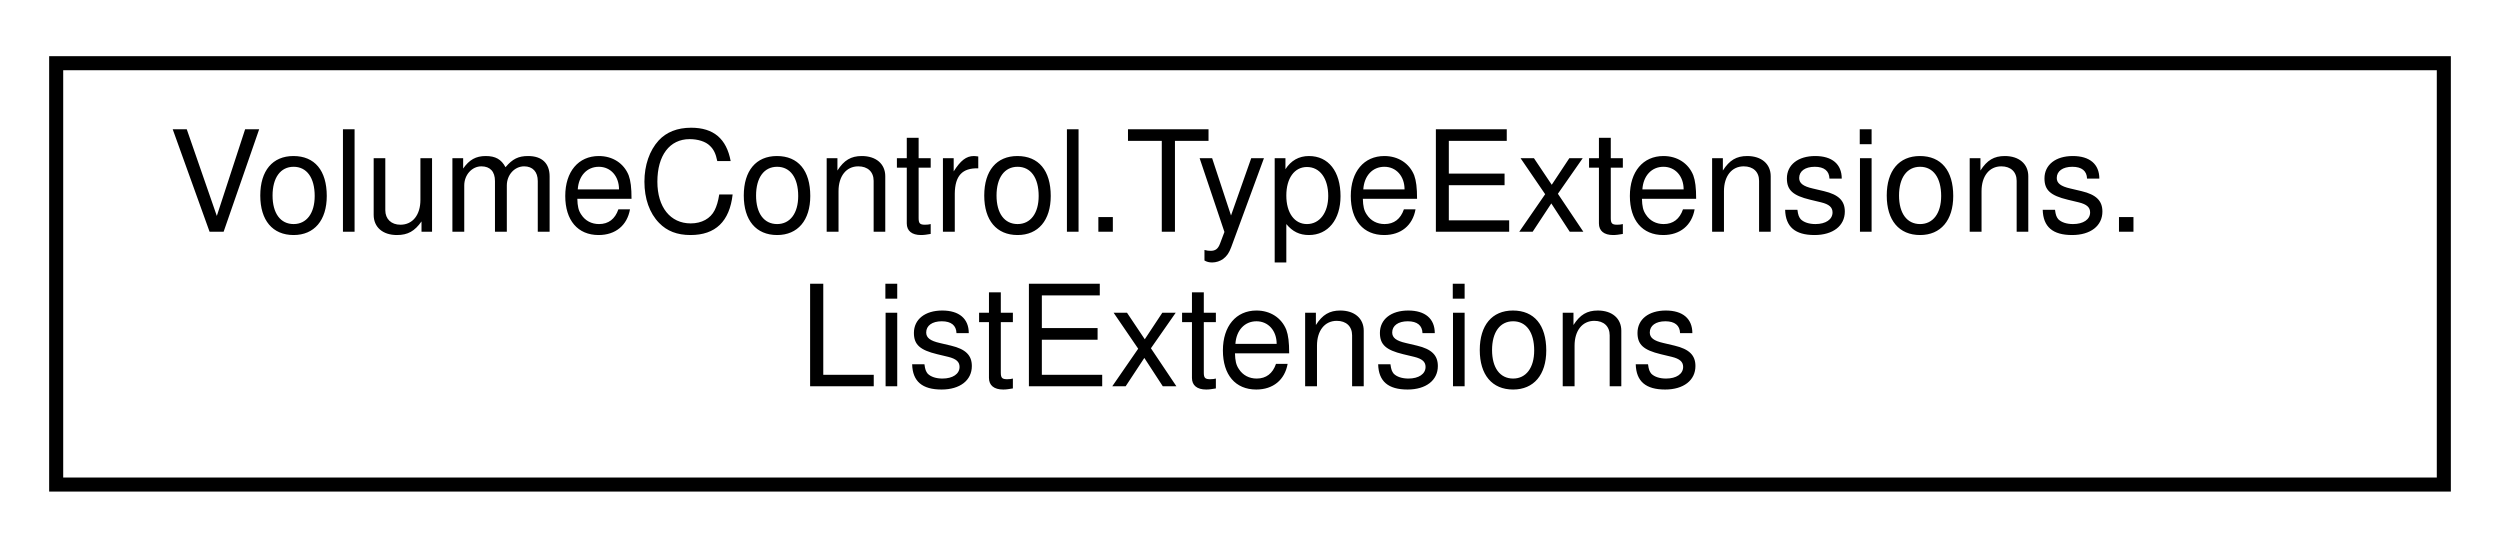
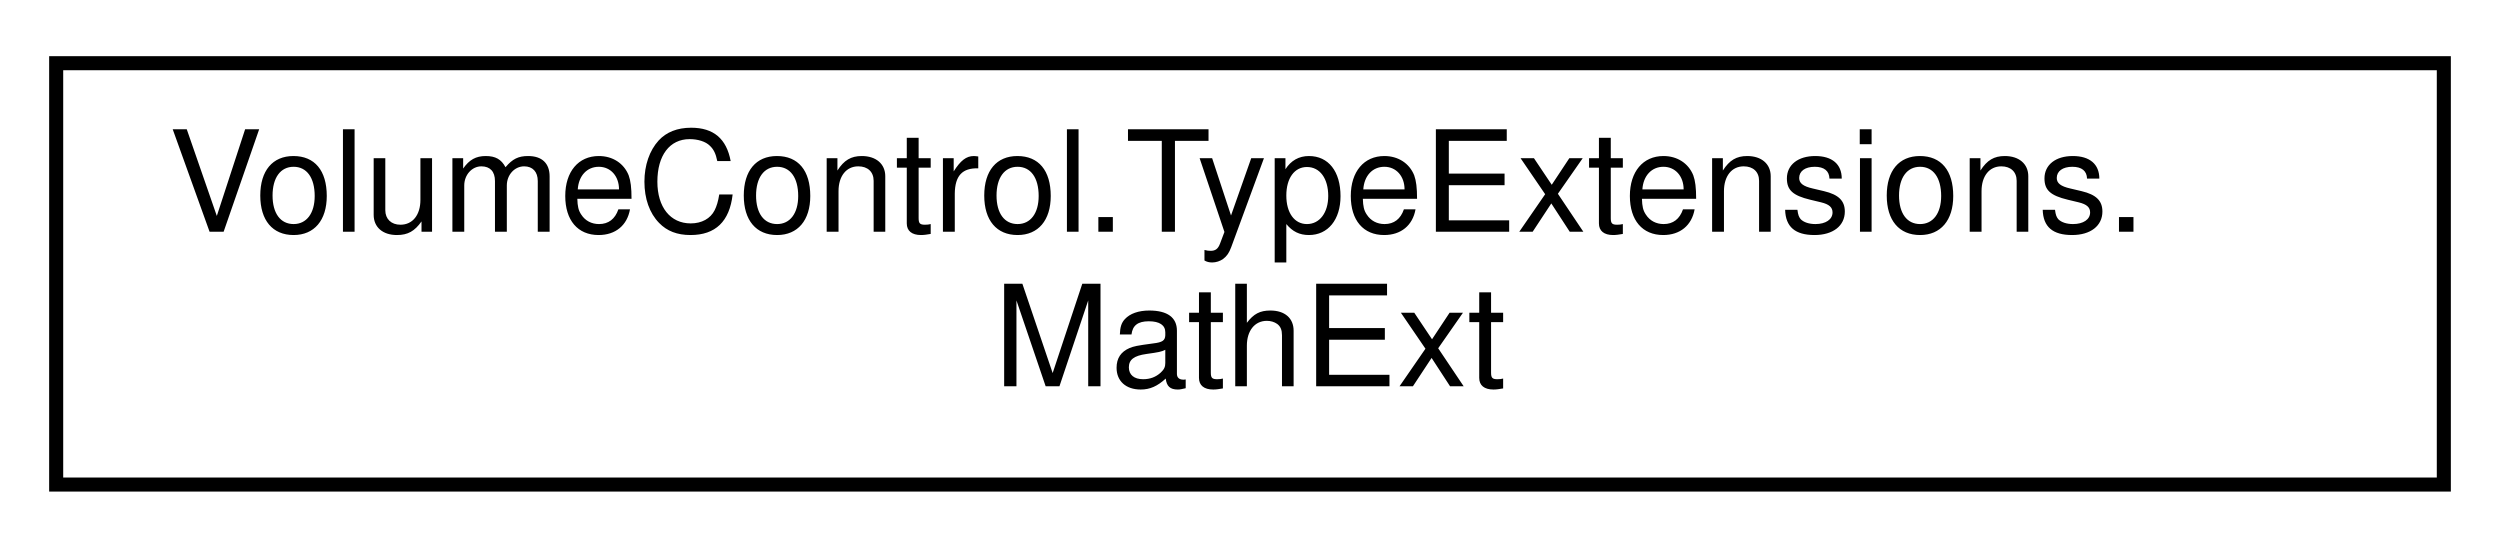
<svg xmlns="http://www.w3.org/2000/svg" xmlns:xlink="http://www.w3.org/1999/xlink" width="178pt" height="39pt" viewBox="0.00 0.00 178.00 39.00">
  <g id="graph0" class="graph" transform="scale(1 1) rotate(0) translate(4 35)">
    <g id="node1" class="node">
      <g id="a_node1">
-         <a xlink:href="class_volume_control_1_1_type_extensions_1_1_list_extensions.html" target="_top" xlink:title="Extensions for the generic List&lt;T&gt; object.">
+         <a xlink:href="class_volume_control_1_1_type_extensions_1_1_math_ext.html" target="_top" xlink:title="Methods for various mathematics operations not covered by Math">
          <polygon fill="none" stroke="black" points="0,-0.5 0,-30.5 170,-30.5 170,-0.5 0,-0.5" />
          <text text-anchor="start" x="8" y="-18.5" font-family="Helvetica,sans-Serif" font-size="10.00">VolumeControl.TypeExtensions.</text>
-           <text text-anchor="middle" x="85" y="-7.5" font-family="Helvetica,sans-Serif" font-size="10.00">ListExtensions</text>
+           <text text-anchor="middle" x="85" y="-7.5" font-family="Helvetica,sans-Serif" font-size="10.00">MathExt</text>
        </a>
      </g>
    </g>
  </g>
</svg>
